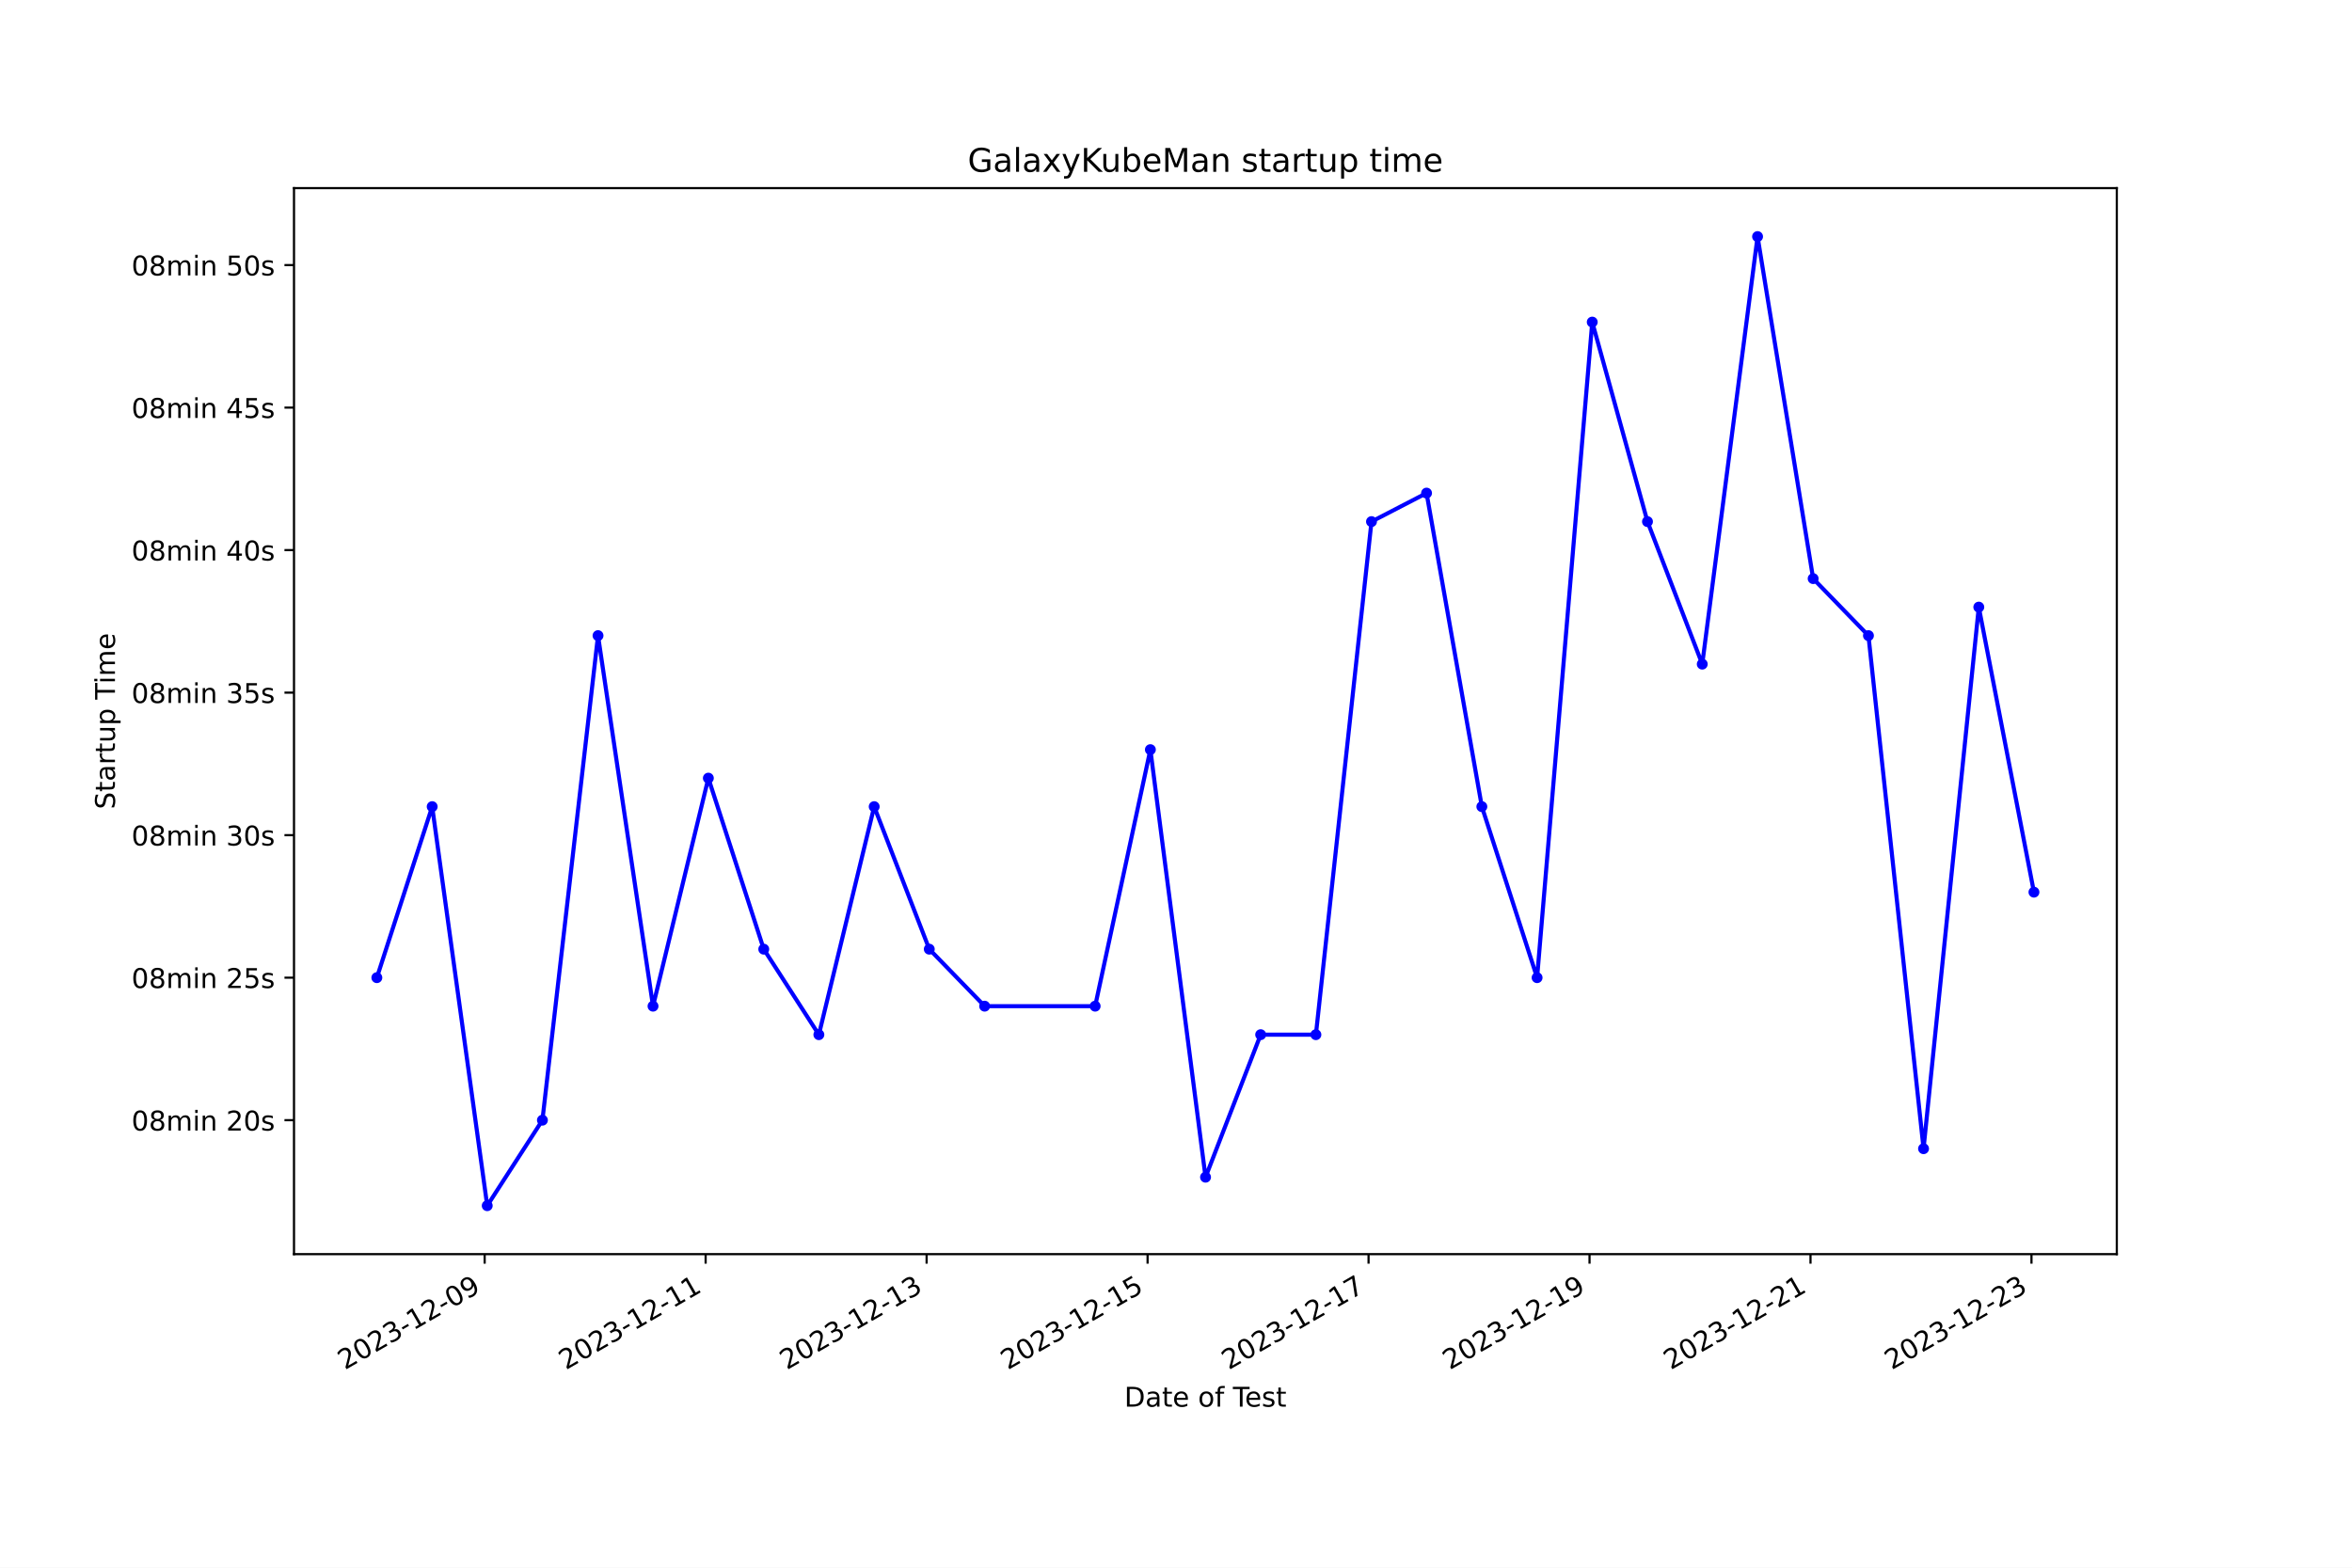
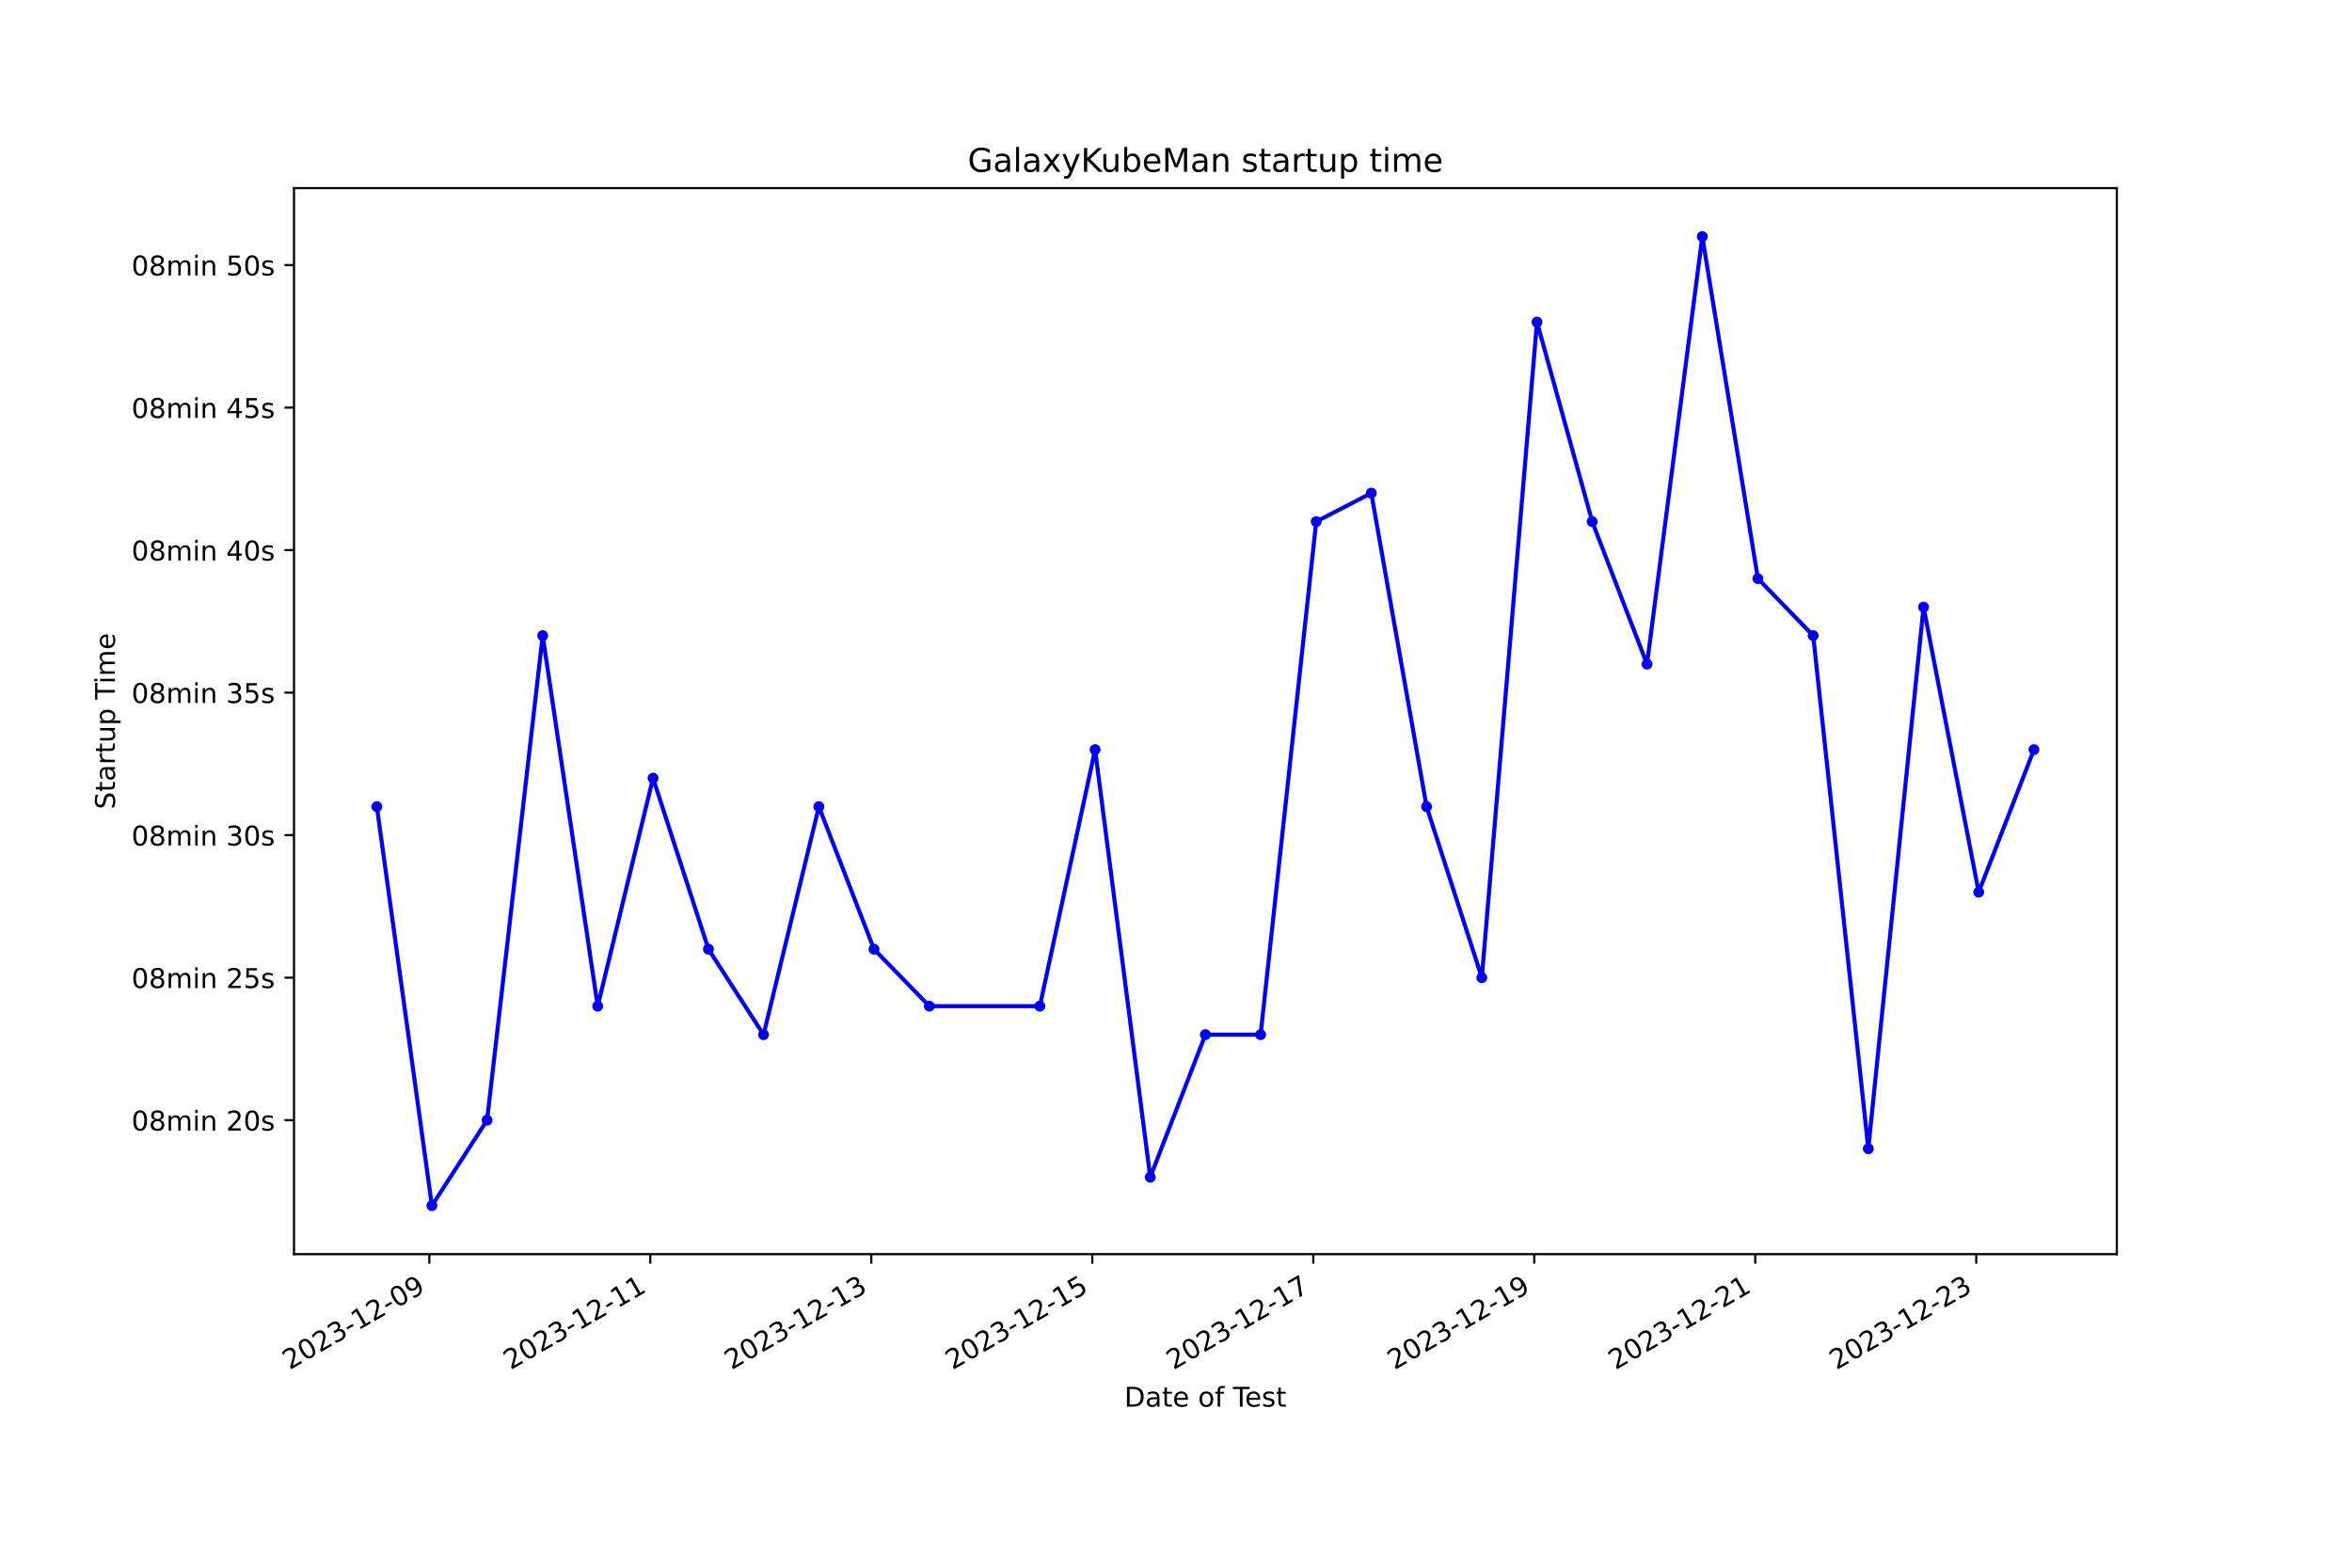
<svg xmlns="http://www.w3.org/2000/svg" xmlns:xlink="http://www.w3.org/1999/xlink" width="864pt" height="576pt" viewBox="0 0 864 576" version="1.1">
  <defs>
    <style type="text/css">*{stroke-linejoin: round; stroke-linecap: butt}</style>
  </defs>
  <g id="figure_1">
    <g id="patch_1">
      <path d="M 0 576  L 864 576  L 864 0  L 0 0  z " style="fill: #ffffff" />
    </g>
    <g id="axes_1">
      <g id="patch_2">
        <path d="M 108 460.8  L 777.6 460.8  L 777.6 69.12  L 108 69.12  z " style="fill: #ffffff" />
      </g>
      <g id="matplotlib.axis_1">
        <g id="xtick_1">
          <g id="line2d_1">
            <defs>
-               <path id="maee7b6b973" d="M 0 0  L 0 3.5  " style="stroke: #000000; stroke-width: 0.8" />
+               <path id="m3830b98df0" d="M 0 0  L 0 3.5  " style="stroke: #000000; stroke-width: 0.8" />
            </defs>
            <g>
-               <use xlink:href="#maee7b6b973" x="178.042" y="460.8" style="stroke: #000000; stroke-width: 0.8" />
+               <use xlink:href="#m3830b98df0" x="157.716" y="460.8" style="stroke: #000000; stroke-width: 0.8" />
            </g>
          </g>
          <g id="text_1">
-             <g transform="translate(126.6723 503.4383) rotate(-30) scale(0.1 -0.1)">
+             <g transform="translate(106.3468 503.4383) rotate(-30) scale(0.1 -0.1)">
              <defs>
                <path id="DejaVuSans-32" d="M 1228 531  L 3431 531  L 3431 0  L 469 0  L 469 531  Q 828 903 1448 1529  Q 2069 2156 2228 2338  Q 2531 2678 2651 2914  Q 2772 3150 2772 3378  Q 2772 3750 2511 3984  Q 2250 4219 1831 4219  Q 1534 4219 1204 4116  Q 875 4013 500 3803  L 500 4441  Q 881 4594 1212 4672  Q 1544 4750 1819 4750  Q 2544 4750 2975 4387  Q 3406 4025 3406 3419  Q 3406 3131 3298 2873  Q 3191 2616 2906 2266  Q 2828 2175 2409 1742  Q 1991 1309 1228 531  z " transform="scale(0.015625)" />
                <path id="DejaVuSans-30" d="M 2034 4250  Q 1547 4250 1301 3770  Q 1056 3291 1056 2328  Q 1056 1369 1301 889  Q 1547 409 2034 409  Q 2525 409 2770 889  Q 3016 1369 3016 2328  Q 3016 3291 2770 3770  Q 2525 4250 2034 4250  z M 2034 4750  Q 2819 4750 3233 4129  Q 3647 3509 3647 2328  Q 3647 1150 3233 529  Q 2819 -91 2034 -91  Q 1250 -91 836 529  Q 422 1150 422 2328  Q 422 3509 836 4129  Q 1250 4750 2034 4750  z " transform="scale(0.015625)" />
                <path id="DejaVuSans-33" d="M 2597 2516  Q 3050 2419 3304 2112  Q 3559 1806 3559 1356  Q 3559 666 3084 287  Q 2609 -91 1734 -91  Q 1441 -91 1130 -33  Q 819 25 488 141  L 488 750  Q 750 597 1062 519  Q 1375 441 1716 441  Q 2309 441 2620 675  Q 2931 909 2931 1356  Q 2931 1769 2642 2001  Q 2353 2234 1838 2234  L 1294 2234  L 1294 2753  L 1863 2753  Q 2328 2753 2575 2939  Q 2822 3125 2822 3475  Q 2822 3834 2567 4026  Q 2313 4219 1838 4219  Q 1578 4219 1281 4162  Q 984 4106 628 3988  L 628 4550  Q 988 4650 1302 4700  Q 1616 4750 1894 4750  Q 2613 4750 3031 4423  Q 3450 4097 3450 3541  Q 3450 3153 3228 2886  Q 3006 2619 2597 2516  z " transform="scale(0.015625)" />
                <path id="DejaVuSans-2d" d="M 313 2009  L 1997 2009  L 1997 1497  L 313 1497  L 313 2009  z " transform="scale(0.015625)" />
                <path id="DejaVuSans-31" d="M 794 531  L 1825 531  L 1825 4091  L 703 3866  L 703 4441  L 1819 4666  L 2450 4666  L 2450 531  L 3481 531  L 3481 0  L 794 0  L 794 531  z " transform="scale(0.015625)" />
                <path id="DejaVuSans-39" d="M 703 97  L 703 672  Q 941 559 1184 500  Q 1428 441 1663 441  Q 2288 441 2617 861  Q 2947 1281 2994 2138  Q 2813 1869 2534 1725  Q 2256 1581 1919 1581  Q 1219 1581 811 2004  Q 403 2428 403 3163  Q 403 3881 828 4315  Q 1253 4750 1959 4750  Q 2769 4750 3195 4129  Q 3622 3509 3622 2328  Q 3622 1225 3098 567  Q 2575 -91 1691 -91  Q 1453 -91 1209 -44  Q 966 3 703 97  z M 1959 2075  Q 2384 2075 2632 2365  Q 2881 2656 2881 3163  Q 2881 3666 2632 3958  Q 2384 4250 1959 4250  Q 1534 4250 1286 3958  Q 1038 3666 1038 3163  Q 1038 2656 1286 2365  Q 1534 2075 1959 2075  z " transform="scale(0.015625)" />
              </defs>
              <use xlink:href="#DejaVuSans-32" />
              <use xlink:href="#DejaVuSans-30" x="63.623" />
              <use xlink:href="#DejaVuSans-32" x="127.246" />
              <use xlink:href="#DejaVuSans-33" x="190.869" />
              <use xlink:href="#DejaVuSans-2d" x="254.492" />
              <use xlink:href="#DejaVuSans-31" x="290.576" />
              <use xlink:href="#DejaVuSans-32" x="354.199" />
              <use xlink:href="#DejaVuSans-2d" x="417.822" />
              <use xlink:href="#DejaVuSans-30" x="453.906" />
              <use xlink:href="#DejaVuSans-39" x="517.529" />
            </g>
          </g>
        </g>
        <g id="xtick_2">
          <g id="line2d_2">
            <g>
-               <use xlink:href="#maee7b6b973" x="259.215" y="460.8" style="stroke: #000000; stroke-width: 0.8" />
+               <use xlink:href="#m3830b98df0" x="238.895" y="460.8" style="stroke: #000000; stroke-width: 0.8" />
            </g>
          </g>
          <g id="text_2">
-             <g transform="translate(207.8458 503.4383) rotate(-30) scale(0.1 -0.1)">
+             <g transform="translate(187.5254 503.4383) rotate(-30) scale(0.1 -0.1)">
              <use xlink:href="#DejaVuSans-32" />
              <use xlink:href="#DejaVuSans-30" x="63.623" />
              <use xlink:href="#DejaVuSans-32" x="127.246" />
              <use xlink:href="#DejaVuSans-33" x="190.869" />
              <use xlink:href="#DejaVuSans-2d" x="254.492" />
              <use xlink:href="#DejaVuSans-31" x="290.576" />
              <use xlink:href="#DejaVuSans-32" x="354.199" />
              <use xlink:href="#DejaVuSans-2d" x="417.822" />
              <use xlink:href="#DejaVuSans-31" x="453.906" />
              <use xlink:href="#DejaVuSans-31" x="517.529" />
            </g>
          </g>
        </g>
        <g id="xtick_3">
          <g id="line2d_3">
            <g>
-               <use xlink:href="#maee7b6b973" x="340.389" y="460.8" style="stroke: #000000; stroke-width: 0.8" />
+               <use xlink:href="#m3830b98df0" x="320.073" y="460.8" style="stroke: #000000; stroke-width: 0.8" />
            </g>
          </g>
          <g id="text_3">
-             <g transform="translate(289.0193 503.4383) rotate(-30) scale(0.1 -0.1)">
+             <g transform="translate(268.704 503.4383) rotate(-30) scale(0.1 -0.1)">
              <use xlink:href="#DejaVuSans-32" />
              <use xlink:href="#DejaVuSans-30" x="63.623" />
              <use xlink:href="#DejaVuSans-32" x="127.246" />
              <use xlink:href="#DejaVuSans-33" x="190.869" />
              <use xlink:href="#DejaVuSans-2d" x="254.492" />
              <use xlink:href="#DejaVuSans-31" x="290.576" />
              <use xlink:href="#DejaVuSans-32" x="354.199" />
              <use xlink:href="#DejaVuSans-2d" x="417.822" />
              <use xlink:href="#DejaVuSans-31" x="453.906" />
              <use xlink:href="#DejaVuSans-33" x="517.529" />
            </g>
          </g>
        </g>
        <g id="xtick_4">
          <g id="line2d_4">
            <g>
-               <use xlink:href="#maee7b6b973" x="421.562" y="460.8" style="stroke: #000000; stroke-width: 0.8" />
+               <use xlink:href="#m3830b98df0" x="401.252" y="460.8" style="stroke: #000000; stroke-width: 0.8" />
            </g>
          </g>
          <g id="text_4">
-             <g transform="translate(370.1927 503.4383) rotate(-30) scale(0.1 -0.1)">
+             <g transform="translate(349.8827 503.4383) rotate(-30) scale(0.1 -0.1)">
              <defs>
                <path id="DejaVuSans-35" d="M 691 4666  L 3169 4666  L 3169 4134  L 1269 4134  L 1269 2991  Q 1406 3038 1543 3061  Q 1681 3084 1819 3084  Q 2600 3084 3056 2656  Q 3513 2228 3513 1497  Q 3513 744 3044 326  Q 2575 -91 1722 -91  Q 1428 -91 1123 -41  Q 819 9 494 109  L 494 744  Q 775 591 1075 516  Q 1375 441 1709 441  Q 2250 441 2565 725  Q 2881 1009 2881 1497  Q 2881 1984 2565 2268  Q 2250 2553 1709 2553  Q 1456 2553 1204 2497  Q 953 2441 691 2322  L 691 4666  z " transform="scale(0.015625)" />
              </defs>
              <use xlink:href="#DejaVuSans-32" />
              <use xlink:href="#DejaVuSans-30" x="63.623" />
              <use xlink:href="#DejaVuSans-32" x="127.246" />
              <use xlink:href="#DejaVuSans-33" x="190.869" />
              <use xlink:href="#DejaVuSans-2d" x="254.492" />
              <use xlink:href="#DejaVuSans-31" x="290.576" />
              <use xlink:href="#DejaVuSans-32" x="354.199" />
              <use xlink:href="#DejaVuSans-2d" x="417.822" />
              <use xlink:href="#DejaVuSans-31" x="453.906" />
              <use xlink:href="#DejaVuSans-35" x="517.529" />
            </g>
          </g>
        </g>
        <g id="xtick_5">
          <g id="line2d_5">
            <g>
-               <use xlink:href="#maee7b6b973" x="502.736" y="460.8" style="stroke: #000000; stroke-width: 0.8" />
+               <use xlink:href="#m3830b98df0" x="482.431" y="460.8" style="stroke: #000000; stroke-width: 0.8" />
            </g>
          </g>
          <g id="text_5">
-             <g transform="translate(451.3662 503.4383) rotate(-30) scale(0.1 -0.1)">
+             <g transform="translate(431.0613 503.4383) rotate(-30) scale(0.1 -0.1)">
              <defs>
                <path id="DejaVuSans-37" d="M 525 4666  L 3525 4666  L 3525 4397  L 1831 0  L 1172 0  L 2766 4134  L 525 4134  L 525 4666  z " transform="scale(0.015625)" />
              </defs>
              <use xlink:href="#DejaVuSans-32" />
              <use xlink:href="#DejaVuSans-30" x="63.623" />
              <use xlink:href="#DejaVuSans-32" x="127.246" />
              <use xlink:href="#DejaVuSans-33" x="190.869" />
              <use xlink:href="#DejaVuSans-2d" x="254.492" />
              <use xlink:href="#DejaVuSans-31" x="290.576" />
              <use xlink:href="#DejaVuSans-32" x="354.199" />
              <use xlink:href="#DejaVuSans-2d" x="417.822" />
              <use xlink:href="#DejaVuSans-31" x="453.906" />
              <use xlink:href="#DejaVuSans-37" x="517.529" />
            </g>
          </g>
        </g>
        <g id="xtick_6">
          <g id="line2d_6">
            <g>
-               <use xlink:href="#maee7b6b973" x="583.909" y="460.8" style="stroke: #000000; stroke-width: 0.8" />
+               <use xlink:href="#m3830b98df0" x="563.609" y="460.8" style="stroke: #000000; stroke-width: 0.8" />
            </g>
          </g>
          <g id="text_6">
-             <g transform="translate(532.5397 503.4383) rotate(-30) scale(0.1 -0.1)">
+             <g transform="translate(512.2399 503.4383) rotate(-30) scale(0.1 -0.1)">
              <use xlink:href="#DejaVuSans-32" />
              <use xlink:href="#DejaVuSans-30" x="63.623" />
              <use xlink:href="#DejaVuSans-32" x="127.246" />
              <use xlink:href="#DejaVuSans-33" x="190.869" />
              <use xlink:href="#DejaVuSans-2d" x="254.492" />
              <use xlink:href="#DejaVuSans-31" x="290.576" />
              <use xlink:href="#DejaVuSans-32" x="354.199" />
              <use xlink:href="#DejaVuSans-2d" x="417.822" />
              <use xlink:href="#DejaVuSans-31" x="453.906" />
              <use xlink:href="#DejaVuSans-39" x="517.529" />
            </g>
          </g>
        </g>
        <g id="xtick_7">
          <g id="line2d_7">
            <g>
-               <use xlink:href="#maee7b6b973" x="665.083" y="460.8" style="stroke: #000000; stroke-width: 0.8" />
+               <use xlink:href="#m3830b98df0" x="644.788" y="460.8" style="stroke: #000000; stroke-width: 0.8" />
            </g>
          </g>
          <g id="text_7">
-             <g transform="translate(613.7132 503.4383) rotate(-30) scale(0.1 -0.1)">
+             <g transform="translate(593.4185 503.4383) rotate(-30) scale(0.1 -0.1)">
              <use xlink:href="#DejaVuSans-32" />
              <use xlink:href="#DejaVuSans-30" x="63.623" />
              <use xlink:href="#DejaVuSans-32" x="127.246" />
              <use xlink:href="#DejaVuSans-33" x="190.869" />
              <use xlink:href="#DejaVuSans-2d" x="254.492" />
              <use xlink:href="#DejaVuSans-31" x="290.576" />
              <use xlink:href="#DejaVuSans-32" x="354.199" />
              <use xlink:href="#DejaVuSans-2d" x="417.822" />
              <use xlink:href="#DejaVuSans-32" x="453.906" />
              <use xlink:href="#DejaVuSans-31" x="517.529" />
            </g>
          </g>
        </g>
        <g id="xtick_8">
          <g id="line2d_8">
            <g>
-               <use xlink:href="#maee7b6b973" x="746.256" y="460.8" style="stroke: #000000; stroke-width: 0.8" />
+               <use xlink:href="#m3830b98df0" x="725.967" y="460.8" style="stroke: #000000; stroke-width: 0.8" />
            </g>
          </g>
          <g id="text_8">
-             <g transform="translate(694.8866 503.4383) rotate(-30) scale(0.1 -0.1)">
+             <g transform="translate(674.5971 503.4383) rotate(-30) scale(0.1 -0.1)">
              <use xlink:href="#DejaVuSans-32" />
              <use xlink:href="#DejaVuSans-30" x="63.623" />
              <use xlink:href="#DejaVuSans-32" x="127.246" />
              <use xlink:href="#DejaVuSans-33" x="190.869" />
              <use xlink:href="#DejaVuSans-2d" x="254.492" />
              <use xlink:href="#DejaVuSans-31" x="290.576" />
              <use xlink:href="#DejaVuSans-32" x="354.199" />
              <use xlink:href="#DejaVuSans-2d" x="417.822" />
              <use xlink:href="#DejaVuSans-32" x="453.906" />
              <use xlink:href="#DejaVuSans-33" x="517.529" />
            </g>
          </g>
        </g>
        <g id="text_9">
          <g transform="translate(413.0063 516.8378) scale(0.1 -0.1)">
            <defs>
              <path id="DejaVuSans-44" d="M 1259 4147  L 1259 519  L 2022 519  Q 2988 519 3436 956  Q 3884 1394 3884 2338  Q 3884 3275 3436 3711  Q 2988 4147 2022 4147  L 1259 4147  z M 628 4666  L 1925 4666  Q 3281 4666 3915 4102  Q 4550 3538 4550 2338  Q 4550 1131 3912 565  Q 3275 0 1925 0  L 628 0  L 628 4666  z " transform="scale(0.015625)" />
              <path id="DejaVuSans-61" d="M 2194 1759  Q 1497 1759 1228 1600  Q 959 1441 959 1056  Q 959 750 1161 570  Q 1363 391 1709 391  Q 2188 391 2477 730  Q 2766 1069 2766 1631  L 2766 1759  L 2194 1759  z M 3341 1997  L 3341 0  L 2766 0  L 2766 531  Q 2569 213 2275 61  Q 1981 -91 1556 -91  Q 1019 -91 701 211  Q 384 513 384 1019  Q 384 1609 779 1909  Q 1175 2209 1959 2209  L 2766 2209  L 2766 2266  Q 2766 2663 2505 2880  Q 2244 3097 1772 3097  Q 1472 3097 1187 3025  Q 903 2953 641 2809  L 641 3341  Q 956 3463 1253 3523  Q 1550 3584 1831 3584  Q 2591 3584 2966 3190  Q 3341 2797 3341 1997  z " transform="scale(0.015625)" />
              <path id="DejaVuSans-74" d="M 1172 4494  L 1172 3500  L 2356 3500  L 2356 3053  L 1172 3053  L 1172 1153  Q 1172 725 1289 603  Q 1406 481 1766 481  L 2356 481  L 2356 0  L 1766 0  Q 1100 0 847 248  Q 594 497 594 1153  L 594 3053  L 172 3053  L 172 3500  L 594 3500  L 594 4494  L 1172 4494  z " transform="scale(0.015625)" />
              <path id="DejaVuSans-65" d="M 3597 1894  L 3597 1613  L 953 1613  Q 991 1019 1311 708  Q 1631 397 2203 397  Q 2534 397 2845 478  Q 3156 559 3463 722  L 3463 178  Q 3153 47 2828 -22  Q 2503 -91 2169 -91  Q 1331 -91 842 396  Q 353 884 353 1716  Q 353 2575 817 3079  Q 1281 3584 2069 3584  Q 2775 3584 3186 3129  Q 3597 2675 3597 1894  z M 3022 2063  Q 3016 2534 2758 2815  Q 2500 3097 2075 3097  Q 1594 3097 1305 2825  Q 1016 2553 972 2059  L 3022 2063  z " transform="scale(0.015625)" />
              <path id="DejaVuSans-20" transform="scale(0.015625)" />
              <path id="DejaVuSans-6f" d="M 1959 3097  Q 1497 3097 1228 2736  Q 959 2375 959 1747  Q 959 1119 1226 758  Q 1494 397 1959 397  Q 2419 397 2687 759  Q 2956 1122 2956 1747  Q 2956 2369 2687 2733  Q 2419 3097 1959 3097  z M 1959 3584  Q 2709 3584 3137 3096  Q 3566 2609 3566 1747  Q 3566 888 3137 398  Q 2709 -91 1959 -91  Q 1206 -91 779 398  Q 353 888 353 1747  Q 353 2609 779 3096  Q 1206 3584 1959 3584  z " transform="scale(0.015625)" />
              <path id="DejaVuSans-66" d="M 2375 4863  L 2375 4384  L 1825 4384  Q 1516 4384 1395 4259  Q 1275 4134 1275 3809  L 1275 3500  L 2222 3500  L 2222 3053  L 1275 3053  L 1275 0  L 697 0  L 697 3053  L 147 3053  L 147 3500  L 697 3500  L 697 3744  Q 697 4328 969 4595  Q 1241 4863 1831 4863  L 2375 4863  z " transform="scale(0.015625)" />
              <path id="DejaVuSans-54" d="M -19 4666  L 3928 4666  L 3928 4134  L 2272 4134  L 2272 0  L 1638 0  L 1638 4134  L -19 4134  L -19 4666  z " transform="scale(0.015625)" />
              <path id="DejaVuSans-73" d="M 2834 3397  L 2834 2853  Q 2591 2978 2328 3040  Q 2066 3103 1784 3103  Q 1356 3103 1142 2972  Q 928 2841 928 2578  Q 928 2378 1081 2264  Q 1234 2150 1697 2047  L 1894 2003  Q 2506 1872 2764 1633  Q 3022 1394 3022 966  Q 3022 478 2636 193  Q 2250 -91 1575 -91  Q 1294 -91 989 -36  Q 684 19 347 128  L 347 722  Q 666 556 975 473  Q 1284 391 1588 391  Q 1994 391 2212 530  Q 2431 669 2431 922  Q 2431 1156 2273 1281  Q 2116 1406 1581 1522  L 1381 1569  Q 847 1681 609 1914  Q 372 2147 372 2553  Q 372 3047 722 3315  Q 1072 3584 1716 3584  Q 2034 3584 2315 3537  Q 2597 3491 2834 3397  z " transform="scale(0.015625)" />
            </defs>
            <use xlink:href="#DejaVuSans-44" />
            <use xlink:href="#DejaVuSans-61" x="77.002" />
            <use xlink:href="#DejaVuSans-74" x="138.281" />
            <use xlink:href="#DejaVuSans-65" x="177.49" />
            <use xlink:href="#DejaVuSans-20" x="239.014" />
            <use xlink:href="#DejaVuSans-6f" x="270.801" />
            <use xlink:href="#DejaVuSans-66" x="331.982" />
            <use xlink:href="#DejaVuSans-20" x="367.188" />
            <use xlink:href="#DejaVuSans-54" x="398.975" />
            <use xlink:href="#DejaVuSans-65" x="443.059" />
            <use xlink:href="#DejaVuSans-73" x="504.582" />
            <use xlink:href="#DejaVuSans-74" x="556.682" />
          </g>
        </g>
      </g>
      <g id="matplotlib.axis_2">
        <g id="ytick_1">
          <g id="line2d_9">
            <defs>
-               <path id="m796f2b7fff" d="M 0 0  L -3.5 0  " style="stroke: #000000; stroke-width: 0.8" />
+               <path id="m3cf6ee95cf" d="M 0 0  L -3.5 0  " style="stroke: #000000; stroke-width: 0.8" />
            </defs>
            <g>
-               <use xlink:href="#m796f2b7fff" x="108" y="411.578" style="stroke: #000000; stroke-width: 0.8" />
+               <use xlink:href="#m3cf6ee95cf" x="108" y="411.578" style="stroke: #000000; stroke-width: 0.8" />
            </g>
          </g>
          <g id="text_10">
            <g transform="translate(48.30625 415.3774) scale(0.1 -0.1)">
              <defs>
                <path id="DejaVuSans-38" d="M 2034 2216  Q 1584 2216 1326 1975  Q 1069 1734 1069 1313  Q 1069 891 1326 650  Q 1584 409 2034 409  Q 2484 409 2743 651  Q 3003 894 3003 1313  Q 3003 1734 2745 1975  Q 2488 2216 2034 2216  z M 1403 2484  Q 997 2584 770 2862  Q 544 3141 544 3541  Q 544 4100 942 4425  Q 1341 4750 2034 4750  Q 2731 4750 3128 4425  Q 3525 4100 3525 3541  Q 3525 3141 3298 2862  Q 3072 2584 2669 2484  Q 3125 2378 3379 2068  Q 3634 1759 3634 1313  Q 3634 634 3220 271  Q 2806 -91 2034 -91  Q 1263 -91 848 271  Q 434 634 434 1313  Q 434 1759 690 2068  Q 947 2378 1403 2484  z M 1172 3481  Q 1172 3119 1398 2916  Q 1625 2713 2034 2713  Q 2441 2713 2670 2916  Q 2900 3119 2900 3481  Q 2900 3844 2670 4047  Q 2441 4250 2034 4250  Q 1625 4250 1398 4047  Q 1172 3844 1172 3481  z " transform="scale(0.015625)" />
                <path id="DejaVuSans-6d" d="M 3328 2828  Q 3544 3216 3844 3400  Q 4144 3584 4550 3584  Q 5097 3584 5394 3201  Q 5691 2819 5691 2113  L 5691 0  L 5113 0  L 5113 2094  Q 5113 2597 4934 2840  Q 4756 3084 4391 3084  Q 3944 3084 3684 2787  Q 3425 2491 3425 1978  L 3425 0  L 2847 0  L 2847 2094  Q 2847 2600 2669 2842  Q 2491 3084 2119 3084  Q 1678 3084 1418 2786  Q 1159 2488 1159 1978  L 1159 0  L 581 0  L 581 3500  L 1159 3500  L 1159 2956  Q 1356 3278 1631 3431  Q 1906 3584 2284 3584  Q 2666 3584 2933 3390  Q 3200 3197 3328 2828  z " transform="scale(0.015625)" />
                <path id="DejaVuSans-69" d="M 603 3500  L 1178 3500  L 1178 0  L 603 0  L 603 3500  z M 603 4863  L 1178 4863  L 1178 4134  L 603 4134  L 603 4863  z " transform="scale(0.015625)" />
                <path id="DejaVuSans-6e" d="M 3513 2113  L 3513 0  L 2938 0  L 2938 2094  Q 2938 2591 2744 2837  Q 2550 3084 2163 3084  Q 1697 3084 1428 2787  Q 1159 2491 1159 1978  L 1159 0  L 581 0  L 581 3500  L 1159 3500  L 1159 2956  Q 1366 3272 1645 3428  Q 1925 3584 2291 3584  Q 2894 3584 3203 3211  Q 3513 2838 3513 2113  z " transform="scale(0.015625)" />
              </defs>
              <use xlink:href="#DejaVuSans-30" />
              <use xlink:href="#DejaVuSans-38" x="63.623" />
              <use xlink:href="#DejaVuSans-6d" x="127.246" />
              <use xlink:href="#DejaVuSans-69" x="224.658" />
              <use xlink:href="#DejaVuSans-6e" x="252.441" />
              <use xlink:href="#DejaVuSans-20" x="315.82" />
              <use xlink:href="#DejaVuSans-32" x="347.607" />
              <use xlink:href="#DejaVuSans-30" x="411.23" />
              <use xlink:href="#DejaVuSans-73" x="474.854" />
            </g>
          </g>
        </g>
        <g id="ytick_2">
          <g id="line2d_10">
            <g>
-               <use xlink:href="#m796f2b7fff" x="108" y="359.215" style="stroke: #000000; stroke-width: 0.8" />
+               <use xlink:href="#m3cf6ee95cf" x="108" y="359.215" style="stroke: #000000; stroke-width: 0.8" />
            </g>
          </g>
          <g id="text_11">
            <g transform="translate(48.30625 363.0138) scale(0.1 -0.1)">
              <use xlink:href="#DejaVuSans-30" />
              <use xlink:href="#DejaVuSans-38" x="63.623" />
              <use xlink:href="#DejaVuSans-6d" x="127.246" />
              <use xlink:href="#DejaVuSans-69" x="224.658" />
              <use xlink:href="#DejaVuSans-6e" x="252.441" />
              <use xlink:href="#DejaVuSans-20" x="315.82" />
              <use xlink:href="#DejaVuSans-32" x="347.607" />
              <use xlink:href="#DejaVuSans-35" x="411.23" />
              <use xlink:href="#DejaVuSans-73" x="474.854" />
            </g>
          </g>
        </g>
        <g id="ytick_3">
          <g id="line2d_11">
            <g>
-               <use xlink:href="#m796f2b7fff" x="108" y="306.851" style="stroke: #000000; stroke-width: 0.8" />
+               <use xlink:href="#m3cf6ee95cf" x="108" y="306.851" style="stroke: #000000; stroke-width: 0.8" />
            </g>
          </g>
          <g id="text_12">
            <g transform="translate(48.30625 310.6501) scale(0.1 -0.1)">
              <use xlink:href="#DejaVuSans-30" />
              <use xlink:href="#DejaVuSans-38" x="63.623" />
              <use xlink:href="#DejaVuSans-6d" x="127.246" />
              <use xlink:href="#DejaVuSans-69" x="224.658" />
              <use xlink:href="#DejaVuSans-6e" x="252.441" />
              <use xlink:href="#DejaVuSans-20" x="315.82" />
              <use xlink:href="#DejaVuSans-33" x="347.607" />
              <use xlink:href="#DejaVuSans-30" x="411.23" />
              <use xlink:href="#DejaVuSans-73" x="474.854" />
            </g>
          </g>
        </g>
        <g id="ytick_4">
          <g id="line2d_12">
            <g>
-               <use xlink:href="#m796f2b7fff" x="108" y="254.487" style="stroke: #000000; stroke-width: 0.8" />
+               <use xlink:href="#m3cf6ee95cf" x="108" y="254.487" style="stroke: #000000; stroke-width: 0.8" />
            </g>
          </g>
          <g id="text_13">
            <g transform="translate(48.30625 258.2865) scale(0.1 -0.1)">
              <use xlink:href="#DejaVuSans-30" />
              <use xlink:href="#DejaVuSans-38" x="63.623" />
              <use xlink:href="#DejaVuSans-6d" x="127.246" />
              <use xlink:href="#DejaVuSans-69" x="224.658" />
              <use xlink:href="#DejaVuSans-6e" x="252.441" />
              <use xlink:href="#DejaVuSans-20" x="315.82" />
              <use xlink:href="#DejaVuSans-33" x="347.607" />
              <use xlink:href="#DejaVuSans-35" x="411.23" />
              <use xlink:href="#DejaVuSans-73" x="474.854" />
            </g>
          </g>
        </g>
        <g id="ytick_5">
          <g id="line2d_13">
            <g>
-               <use xlink:href="#m796f2b7fff" x="108" y="202.124" style="stroke: #000000; stroke-width: 0.8" />
+               <use xlink:href="#m3cf6ee95cf" x="108" y="202.124" style="stroke: #000000; stroke-width: 0.8" />
            </g>
          </g>
          <g id="text_14">
            <g transform="translate(48.30625 205.9229) scale(0.1 -0.1)">
              <defs>
                <path id="DejaVuSans-34" d="M 2419 4116  L 825 1625  L 2419 1625  L 2419 4116  z M 2253 4666  L 3047 4666  L 3047 1625  L 3713 1625  L 3713 1100  L 3047 1100  L 3047 0  L 2419 0  L 2419 1100  L 313 1100  L 313 1709  L 2253 4666  z " transform="scale(0.015625)" />
              </defs>
              <use xlink:href="#DejaVuSans-30" />
              <use xlink:href="#DejaVuSans-38" x="63.623" />
              <use xlink:href="#DejaVuSans-6d" x="127.246" />
              <use xlink:href="#DejaVuSans-69" x="224.658" />
              <use xlink:href="#DejaVuSans-6e" x="252.441" />
              <use xlink:href="#DejaVuSans-20" x="315.82" />
              <use xlink:href="#DejaVuSans-34" x="347.607" />
              <use xlink:href="#DejaVuSans-30" x="411.23" />
              <use xlink:href="#DejaVuSans-73" x="474.854" />
            </g>
          </g>
        </g>
        <g id="ytick_6">
          <g id="line2d_14">
            <g>
-               <use xlink:href="#m796f2b7fff" x="108" y="149.76" style="stroke: #000000; stroke-width: 0.8" />
+               <use xlink:href="#m3cf6ee95cf" x="108" y="149.76" style="stroke: #000000; stroke-width: 0.8" />
            </g>
          </g>
          <g id="text_15">
            <g transform="translate(48.30625 153.5592) scale(0.1 -0.1)">
              <use xlink:href="#DejaVuSans-30" />
              <use xlink:href="#DejaVuSans-38" x="63.623" />
              <use xlink:href="#DejaVuSans-6d" x="127.246" />
              <use xlink:href="#DejaVuSans-69" x="224.658" />
              <use xlink:href="#DejaVuSans-6e" x="252.441" />
              <use xlink:href="#DejaVuSans-20" x="315.82" />
              <use xlink:href="#DejaVuSans-34" x="347.607" />
              <use xlink:href="#DejaVuSans-35" x="411.23" />
              <use xlink:href="#DejaVuSans-73" x="474.854" />
            </g>
          </g>
        </g>
        <g id="ytick_7">
          <g id="line2d_15">
            <g>
-               <use xlink:href="#m796f2b7fff" x="108" y="97.396" style="stroke: #000000; stroke-width: 0.8" />
+               <use xlink:href="#m3cf6ee95cf" x="108" y="97.396" style="stroke: #000000; stroke-width: 0.8" />
            </g>
          </g>
          <g id="text_16">
            <g transform="translate(48.30625 101.1956) scale(0.1 -0.1)">
              <use xlink:href="#DejaVuSans-30" />
              <use xlink:href="#DejaVuSans-38" x="63.623" />
              <use xlink:href="#DejaVuSans-6d" x="127.246" />
              <use xlink:href="#DejaVuSans-69" x="224.658" />
              <use xlink:href="#DejaVuSans-6e" x="252.441" />
              <use xlink:href="#DejaVuSans-20" x="315.82" />
              <use xlink:href="#DejaVuSans-35" x="347.607" />
              <use xlink:href="#DejaVuSans-30" x="411.23" />
              <use xlink:href="#DejaVuSans-73" x="474.854" />
            </g>
          </g>
        </g>
        <g id="text_17">
          <g transform="translate(42.22656 297.3397) rotate(-90) scale(0.1 -0.1)">
            <defs>
              <path id="DejaVuSans-53" d="M 3425 4513  L 3425 3897  Q 3066 4069 2747 4153  Q 2428 4238 2131 4238  Q 1616 4238 1336 4038  Q 1056 3838 1056 3469  Q 1056 3159 1242 3001  Q 1428 2844 1947 2747  L 2328 2669  Q 3034 2534 3370 2195  Q 3706 1856 3706 1288  Q 3706 609 3251 259  Q 2797 -91 1919 -91  Q 1588 -91 1214 -16  Q 841 59 441 206  L 441 856  Q 825 641 1194 531  Q 1563 422 1919 422  Q 2459 422 2753 634  Q 3047 847 3047 1241  Q 3047 1584 2836 1778  Q 2625 1972 2144 2069  L 1759 2144  Q 1053 2284 737 2584  Q 422 2884 422 3419  Q 422 4038 858 4394  Q 1294 4750 2059 4750  Q 2388 4750 2728 4690  Q 3069 4631 3425 4513  z " transform="scale(0.015625)" />
              <path id="DejaVuSans-72" d="M 2631 2963  Q 2534 3019 2420 3045  Q 2306 3072 2169 3072  Q 1681 3072 1420 2755  Q 1159 2438 1159 1844  L 1159 0  L 581 0  L 581 3500  L 1159 3500  L 1159 2956  Q 1341 3275 1631 3429  Q 1922 3584 2338 3584  Q 2397 3584 2469 3576  Q 2541 3569 2628 3553  L 2631 2963  z " transform="scale(0.015625)" />
              <path id="DejaVuSans-75" d="M 544 1381  L 544 3500  L 1119 3500  L 1119 1403  Q 1119 906 1312 657  Q 1506 409 1894 409  Q 2359 409 2629 706  Q 2900 1003 2900 1516  L 2900 3500  L 3475 3500  L 3475 0  L 2900 0  L 2900 538  Q 2691 219 2414 64  Q 2138 -91 1772 -91  Q 1169 -91 856 284  Q 544 659 544 1381  z M 1991 3584  L 1991 3584  z " transform="scale(0.015625)" />
              <path id="DejaVuSans-70" d="M 1159 525  L 1159 -1331  L 581 -1331  L 581 3500  L 1159 3500  L 1159 2969  Q 1341 3281 1617 3432  Q 1894 3584 2278 3584  Q 2916 3584 3314 3078  Q 3713 2572 3713 1747  Q 3713 922 3314 415  Q 2916 -91 2278 -91  Q 1894 -91 1617 61  Q 1341 213 1159 525  z M 3116 1747  Q 3116 2381 2855 2742  Q 2594 3103 2138 3103  Q 1681 3103 1420 2742  Q 1159 2381 1159 1747  Q 1159 1113 1420 752  Q 1681 391 2138 391  Q 2594 391 2855 752  Q 3116 1113 3116 1747  z " transform="scale(0.015625)" />
            </defs>
            <use xlink:href="#DejaVuSans-53" />
            <use xlink:href="#DejaVuSans-74" x="63.477" />
            <use xlink:href="#DejaVuSans-61" x="102.686" />
            <use xlink:href="#DejaVuSans-72" x="163.965" />
            <use xlink:href="#DejaVuSans-74" x="205.078" />
            <use xlink:href="#DejaVuSans-75" x="244.287" />
            <use xlink:href="#DejaVuSans-70" x="307.666" />
            <use xlink:href="#DejaVuSans-20" x="371.143" />
            <use xlink:href="#DejaVuSans-54" x="402.93" />
            <use xlink:href="#DejaVuSans-69" x="460.889" />
            <use xlink:href="#DejaVuSans-6d" x="488.672" />
            <use xlink:href="#DejaVuSans-65" x="586.084" />
          </g>
        </g>
      </g>
      <g id="line2d_16">
-         <path d="M 747.164 327.796  L 726.905 223.069  L 706.611 422.051  L 686.368 233.542  L 666.057 212.596  L 645.637 86.924  L 625.317 244.015  L 605.198 191.651  L 584.907 118.342  L 564.648 359.215  L 544.354 296.378  L 524.04 181.178  L 503.816 191.651  L 483.391 380.16  L 463.104 380.16  L 442.854 432.524  L 422.588 275.433  L 402.299 369.687  L 361.71 369.687  L 341.368 348.742  L 321.133 296.378  L 300.807 380.16  L 280.564 348.742  L 260.213 285.905  L 239.887 369.687  L 219.682 233.542  L 199.256 411.578  L 178.981 442.996  L 158.763 296.378  L 138.436 359.215  " clip-path="url(#pfb76e1d1c5)" style="fill: none; stroke: #0000ff; stroke-width: 1.5; stroke-linecap: square" />
+         <path d="M 747.164 275.433  L 726.874 327.796  L 706.615 223.069  L 686.319 422.051  L 666.074 233.542  L 645.762 212.596  L 625.341 86.924  L 605.02 244.015  L 584.899 191.651  L 564.608 118.342  L 544.347 359.215  L 524.052 296.378  L 503.737 181.178  L 483.511 191.651  L 463.085 380.16  L 442.796 380.16  L 422.545 432.524  L 402.278 275.433  L 381.987 369.687  L 341.396 369.687  L 321.053 348.742  L 300.817 296.378  L 280.489 380.16  L 260.245 348.742  L 239.893 285.905  L 219.565 369.687  L 199.359 233.542  L 178.932 411.578  L 158.656 442.996  L 138.436 296.378  " clip-path="url(#pc2bc7c2ba4)" style="fill: none; stroke: #0000ff; stroke-width: 1.5; stroke-linecap: square" />
        <defs>
-           <path id="ma1714a352a" d="M 0 1.5  C 0.398 1.5 0.779 1.342 1.061 1.061  C 1.342 0.779 1.5 0.398 1.5 0  C 1.5 -0.398 1.342 -0.779 1.061 -1.061  C 0.779 -1.342 0.398 -1.5 0 -1.5  C -0.398 -1.5 -0.779 -1.342 -1.061 -1.061  C -1.342 -0.779 -1.5 -0.398 -1.5 0  C -1.5 0.398 -1.342 0.779 -1.061 1.061  C -0.779 1.342 -0.398 1.5 0 1.5  z " style="stroke: #0000ff" />
+           <path id="m0f0f0e9cad" d="M 0 1.5  C 0.398 1.5 0.779 1.342 1.061 1.061  C 1.342 0.779 1.5 0.398 1.5 0  C 1.5 -0.398 1.342 -0.779 1.061 -1.061  C 0.779 -1.342 0.398 -1.5 0 -1.5  C -0.398 -1.5 -0.779 -1.342 -1.061 -1.061  C -1.342 -0.779 -1.5 -0.398 -1.5 0  C -1.5 0.398 -1.342 0.779 -1.061 1.061  C -0.779 1.342 -0.398 1.5 0 1.5  z " style="stroke: #0000ff" />
        </defs>
-         <g clip-path="url(#pfb76e1d1c5)">
-           <use xlink:href="#ma1714a352a" x="747.164" y="327.796" style="fill: #0000ff; stroke: #0000ff" />
-           <use xlink:href="#ma1714a352a" x="726.905" y="223.069" style="fill: #0000ff; stroke: #0000ff" />
-           <use xlink:href="#ma1714a352a" x="706.611" y="422.051" style="fill: #0000ff; stroke: #0000ff" />
-           <use xlink:href="#ma1714a352a" x="686.368" y="233.542" style="fill: #0000ff; stroke: #0000ff" />
-           <use xlink:href="#ma1714a352a" x="666.057" y="212.596" style="fill: #0000ff; stroke: #0000ff" />
-           <use xlink:href="#ma1714a352a" x="645.637" y="86.924" style="fill: #0000ff; stroke: #0000ff" />
-           <use xlink:href="#ma1714a352a" x="625.317" y="244.015" style="fill: #0000ff; stroke: #0000ff" />
-           <use xlink:href="#ma1714a352a" x="605.198" y="191.651" style="fill: #0000ff; stroke: #0000ff" />
-           <use xlink:href="#ma1714a352a" x="584.907" y="118.342" style="fill: #0000ff; stroke: #0000ff" />
-           <use xlink:href="#ma1714a352a" x="564.648" y="359.215" style="fill: #0000ff; stroke: #0000ff" />
-           <use xlink:href="#ma1714a352a" x="544.354" y="296.378" style="fill: #0000ff; stroke: #0000ff" />
-           <use xlink:href="#ma1714a352a" x="524.04" y="181.178" style="fill: #0000ff; stroke: #0000ff" />
-           <use xlink:href="#ma1714a352a" x="503.816" y="191.651" style="fill: #0000ff; stroke: #0000ff" />
-           <use xlink:href="#ma1714a352a" x="483.391" y="380.16" style="fill: #0000ff; stroke: #0000ff" />
-           <use xlink:href="#ma1714a352a" x="463.104" y="380.16" style="fill: #0000ff; stroke: #0000ff" />
-           <use xlink:href="#ma1714a352a" x="442.854" y="432.524" style="fill: #0000ff; stroke: #0000ff" />
-           <use xlink:href="#ma1714a352a" x="422.588" y="275.433" style="fill: #0000ff; stroke: #0000ff" />
-           <use xlink:href="#ma1714a352a" x="402.299" y="369.687" style="fill: #0000ff; stroke: #0000ff" />
-           <use xlink:href="#ma1714a352a" x="361.71" y="369.687" style="fill: #0000ff; stroke: #0000ff" />
-           <use xlink:href="#ma1714a352a" x="341.368" y="348.742" style="fill: #0000ff; stroke: #0000ff" />
-           <use xlink:href="#ma1714a352a" x="321.133" y="296.378" style="fill: #0000ff; stroke: #0000ff" />
-           <use xlink:href="#ma1714a352a" x="300.807" y="380.16" style="fill: #0000ff; stroke: #0000ff" />
-           <use xlink:href="#ma1714a352a" x="280.564" y="348.742" style="fill: #0000ff; stroke: #0000ff" />
-           <use xlink:href="#ma1714a352a" x="260.213" y="285.905" style="fill: #0000ff; stroke: #0000ff" />
-           <use xlink:href="#ma1714a352a" x="239.887" y="369.687" style="fill: #0000ff; stroke: #0000ff" />
-           <use xlink:href="#ma1714a352a" x="219.682" y="233.542" style="fill: #0000ff; stroke: #0000ff" />
-           <use xlink:href="#ma1714a352a" x="199.256" y="411.578" style="fill: #0000ff; stroke: #0000ff" />
-           <use xlink:href="#ma1714a352a" x="178.981" y="442.996" style="fill: #0000ff; stroke: #0000ff" />
-           <use xlink:href="#ma1714a352a" x="158.763" y="296.378" style="fill: #0000ff; stroke: #0000ff" />
-           <use xlink:href="#ma1714a352a" x="138.436" y="359.215" style="fill: #0000ff; stroke: #0000ff" />
+         <g clip-path="url(#pc2bc7c2ba4)">
+           <use xlink:href="#m0f0f0e9cad" x="747.164" y="275.433" style="fill: #0000ff; stroke: #0000ff" />
+           <use xlink:href="#m0f0f0e9cad" x="726.874" y="327.796" style="fill: #0000ff; stroke: #0000ff" />
+           <use xlink:href="#m0f0f0e9cad" x="706.615" y="223.069" style="fill: #0000ff; stroke: #0000ff" />
+           <use xlink:href="#m0f0f0e9cad" x="686.319" y="422.051" style="fill: #0000ff; stroke: #0000ff" />
+           <use xlink:href="#m0f0f0e9cad" x="666.074" y="233.542" style="fill: #0000ff; stroke: #0000ff" />
+           <use xlink:href="#m0f0f0e9cad" x="645.762" y="212.596" style="fill: #0000ff; stroke: #0000ff" />
+           <use xlink:href="#m0f0f0e9cad" x="625.341" y="86.924" style="fill: #0000ff; stroke: #0000ff" />
+           <use xlink:href="#m0f0f0e9cad" x="605.02" y="244.015" style="fill: #0000ff; stroke: #0000ff" />
+           <use xlink:href="#m0f0f0e9cad" x="584.899" y="191.651" style="fill: #0000ff; stroke: #0000ff" />
+           <use xlink:href="#m0f0f0e9cad" x="564.608" y="118.342" style="fill: #0000ff; stroke: #0000ff" />
+           <use xlink:href="#m0f0f0e9cad" x="544.347" y="359.215" style="fill: #0000ff; stroke: #0000ff" />
+           <use xlink:href="#m0f0f0e9cad" x="524.052" y="296.378" style="fill: #0000ff; stroke: #0000ff" />
+           <use xlink:href="#m0f0f0e9cad" x="503.737" y="181.178" style="fill: #0000ff; stroke: #0000ff" />
+           <use xlink:href="#m0f0f0e9cad" x="483.511" y="191.651" style="fill: #0000ff; stroke: #0000ff" />
+           <use xlink:href="#m0f0f0e9cad" x="463.085" y="380.16" style="fill: #0000ff; stroke: #0000ff" />
+           <use xlink:href="#m0f0f0e9cad" x="442.796" y="380.16" style="fill: #0000ff; stroke: #0000ff" />
+           <use xlink:href="#m0f0f0e9cad" x="422.545" y="432.524" style="fill: #0000ff; stroke: #0000ff" />
+           <use xlink:href="#m0f0f0e9cad" x="402.278" y="275.433" style="fill: #0000ff; stroke: #0000ff" />
+           <use xlink:href="#m0f0f0e9cad" x="381.987" y="369.687" style="fill: #0000ff; stroke: #0000ff" />
+           <use xlink:href="#m0f0f0e9cad" x="341.396" y="369.687" style="fill: #0000ff; stroke: #0000ff" />
+           <use xlink:href="#m0f0f0e9cad" x="321.053" y="348.742" style="fill: #0000ff; stroke: #0000ff" />
+           <use xlink:href="#m0f0f0e9cad" x="300.817" y="296.378" style="fill: #0000ff; stroke: #0000ff" />
+           <use xlink:href="#m0f0f0e9cad" x="280.489" y="380.16" style="fill: #0000ff; stroke: #0000ff" />
+           <use xlink:href="#m0f0f0e9cad" x="260.245" y="348.742" style="fill: #0000ff; stroke: #0000ff" />
+           <use xlink:href="#m0f0f0e9cad" x="239.893" y="285.905" style="fill: #0000ff; stroke: #0000ff" />
+           <use xlink:href="#m0f0f0e9cad" x="219.565" y="369.687" style="fill: #0000ff; stroke: #0000ff" />
+           <use xlink:href="#m0f0f0e9cad" x="199.359" y="233.542" style="fill: #0000ff; stroke: #0000ff" />
+           <use xlink:href="#m0f0f0e9cad" x="178.932" y="411.578" style="fill: #0000ff; stroke: #0000ff" />
+           <use xlink:href="#m0f0f0e9cad" x="158.656" y="442.996" style="fill: #0000ff; stroke: #0000ff" />
+           <use xlink:href="#m0f0f0e9cad" x="138.436" y="296.378" style="fill: #0000ff; stroke: #0000ff" />
        </g>
      </g>
      <g id="patch_3">
        <path d="M 108 460.8  L 108 69.12  " style="fill: none; stroke: #000000; stroke-width: 0.8; stroke-linejoin: miter; stroke-linecap: square" />
      </g>
      <g id="patch_4">
        <path d="M 777.6 460.8  L 777.6 69.12  " style="fill: none; stroke: #000000; stroke-width: 0.8; stroke-linejoin: miter; stroke-linecap: square" />
      </g>
      <g id="patch_5">
        <path d="M 108 460.8  L 777.6 460.8  " style="fill: none; stroke: #000000; stroke-width: 0.8; stroke-linejoin: miter; stroke-linecap: square" />
      </g>
      <g id="patch_6">
        <path d="M 108 69.12  L 777.6 69.12  " style="fill: none; stroke: #000000; stroke-width: 0.8; stroke-linejoin: miter; stroke-linecap: square" />
      </g>
      <g id="text_18">
        <g transform="translate(355.4794 63.12) scale(0.12 -0.12)">
          <defs>
            <path id="DejaVuSans-47" d="M 3809 666  L 3809 1919  L 2778 1919  L 2778 2438  L 4434 2438  L 4434 434  Q 4069 175 3628 42  Q 3188 -91 2688 -91  Q 1594 -91 976 548  Q 359 1188 359 2328  Q 359 3472 976 4111  Q 1594 4750 2688 4750  Q 3144 4750 3555 4637  Q 3966 4525 4313 4306  L 4313 3634  Q 3963 3931 3569 4081  Q 3175 4231 2741 4231  Q 1884 4231 1454 3753  Q 1025 3275 1025 2328  Q 1025 1384 1454 906  Q 1884 428 2741 428  Q 3075 428 3337 486  Q 3600 544 3809 666  z " transform="scale(0.015625)" />
            <path id="DejaVuSans-6c" d="M 603 4863  L 1178 4863  L 1178 0  L 603 0  L 603 4863  z " transform="scale(0.015625)" />
            <path id="DejaVuSans-78" d="M 3513 3500  L 2247 1797  L 3578 0  L 2900 0  L 1881 1375  L 863 0  L 184 0  L 1544 1831  L 300 3500  L 978 3500  L 1906 2253  L 2834 3500  L 3513 3500  z " transform="scale(0.015625)" />
            <path id="DejaVuSans-79" d="M 2059 -325  Q 1816 -950 1584 -1140  Q 1353 -1331 966 -1331  L 506 -1331  L 506 -850  L 844 -850  Q 1081 -850 1212 -737  Q 1344 -625 1503 -206  L 1606 56  L 191 3500  L 800 3500  L 1894 763  L 2988 3500  L 3597 3500  L 2059 -325  z " transform="scale(0.015625)" />
            <path id="DejaVuSans-4b" d="M 628 4666  L 1259 4666  L 1259 2694  L 3353 4666  L 4166 4666  L 1850 2491  L 4331 0  L 3500 0  L 1259 2247  L 1259 0  L 628 0  L 628 4666  z " transform="scale(0.015625)" />
            <path id="DejaVuSans-62" d="M 3116 1747  Q 3116 2381 2855 2742  Q 2594 3103 2138 3103  Q 1681 3103 1420 2742  Q 1159 2381 1159 1747  Q 1159 1113 1420 752  Q 1681 391 2138 391  Q 2594 391 2855 752  Q 3116 1113 3116 1747  z M 1159 2969  Q 1341 3281 1617 3432  Q 1894 3584 2278 3584  Q 2916 3584 3314 3078  Q 3713 2572 3713 1747  Q 3713 922 3314 415  Q 2916 -91 2278 -91  Q 1894 -91 1617 61  Q 1341 213 1159 525  L 1159 0  L 581 0  L 581 4863  L 1159 4863  L 1159 2969  z " transform="scale(0.015625)" />
            <path id="DejaVuSans-4d" d="M 628 4666  L 1569 4666  L 2759 1491  L 3956 4666  L 4897 4666  L 4897 0  L 4281 0  L 4281 4097  L 3078 897  L 2444 897  L 1241 4097  L 1241 0  L 628 0  L 628 4666  z " transform="scale(0.015625)" />
          </defs>
          <use xlink:href="#DejaVuSans-47" />
          <use xlink:href="#DejaVuSans-61" x="77.49" />
          <use xlink:href="#DejaVuSans-6c" x="138.77" />
          <use xlink:href="#DejaVuSans-61" x="166.553" />
          <use xlink:href="#DejaVuSans-78" x="227.832" />
          <use xlink:href="#DejaVuSans-79" x="287.012" />
          <use xlink:href="#DejaVuSans-4b" x="346.191" />
          <use xlink:href="#DejaVuSans-75" x="406.768" />
          <use xlink:href="#DejaVuSans-62" x="470.146" />
          <use xlink:href="#DejaVuSans-65" x="533.623" />
          <use xlink:href="#DejaVuSans-4d" x="595.146" />
          <use xlink:href="#DejaVuSans-61" x="681.426" />
          <use xlink:href="#DejaVuSans-6e" x="742.705" />
          <use xlink:href="#DejaVuSans-20" x="806.084" />
          <use xlink:href="#DejaVuSans-73" x="837.871" />
          <use xlink:href="#DejaVuSans-74" x="889.971" />
          <use xlink:href="#DejaVuSans-61" x="929.18" />
          <use xlink:href="#DejaVuSans-72" x="990.459" />
          <use xlink:href="#DejaVuSans-74" x="1031.572" />
          <use xlink:href="#DejaVuSans-75" x="1070.781" />
          <use xlink:href="#DejaVuSans-70" x="1134.16" />
          <use xlink:href="#DejaVuSans-20" x="1197.637" />
          <use xlink:href="#DejaVuSans-74" x="1229.424" />
          <use xlink:href="#DejaVuSans-69" x="1268.633" />
          <use xlink:href="#DejaVuSans-6d" x="1296.416" />
          <use xlink:href="#DejaVuSans-65" x="1393.828" />
        </g>
      </g>
    </g>
  </g>
  <defs>
-     <clipPath id="pfb76e1d1c5">
+     <clipPath id="pc2bc7c2ba4">
      <rect x="108" y="69.12" width="669.6" height="391.68" />
    </clipPath>
  </defs>
</svg>
